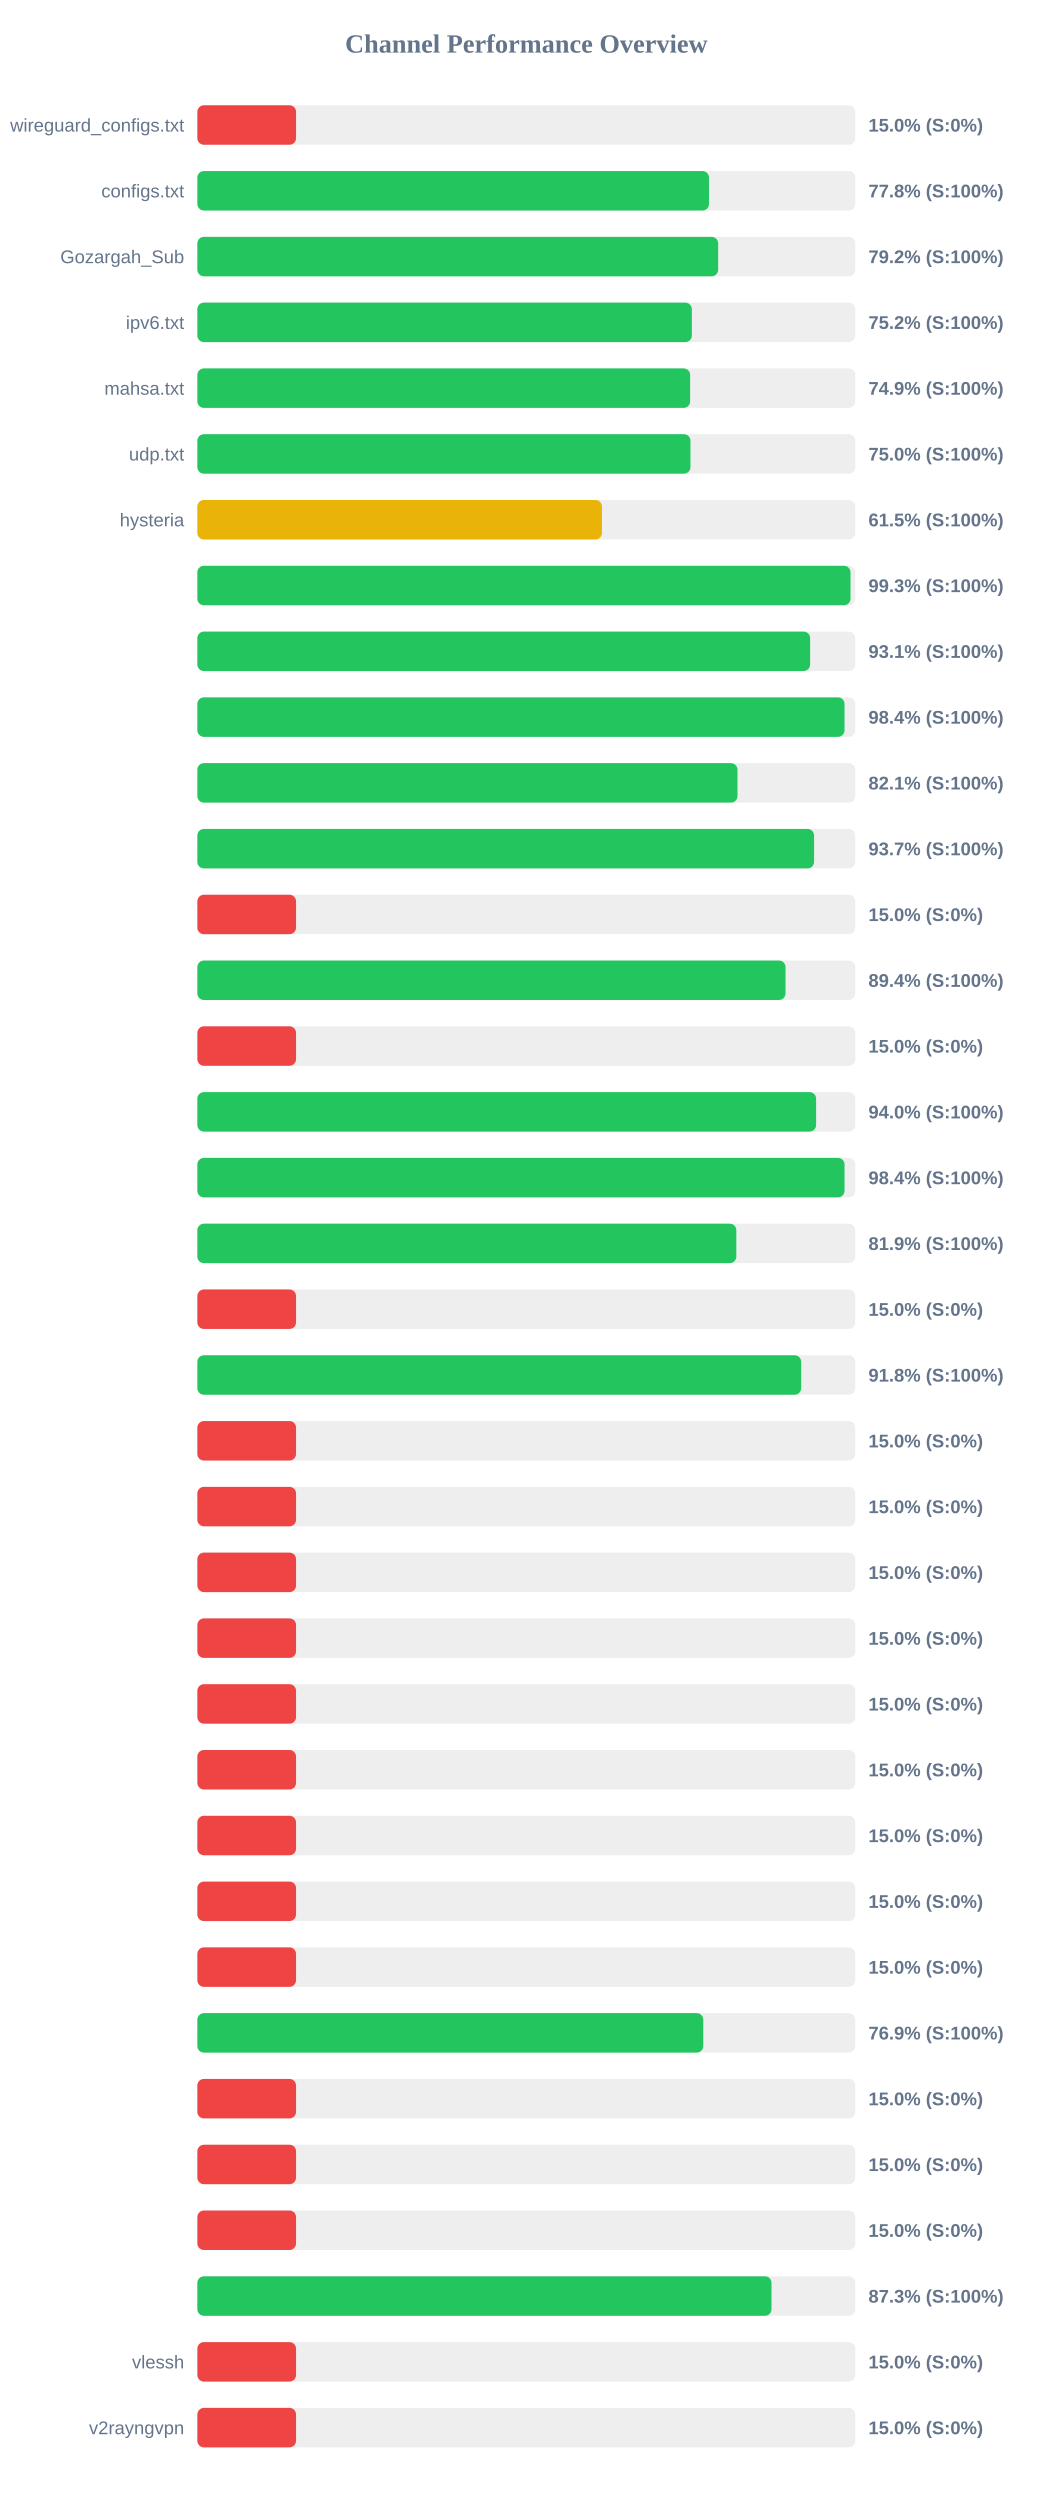
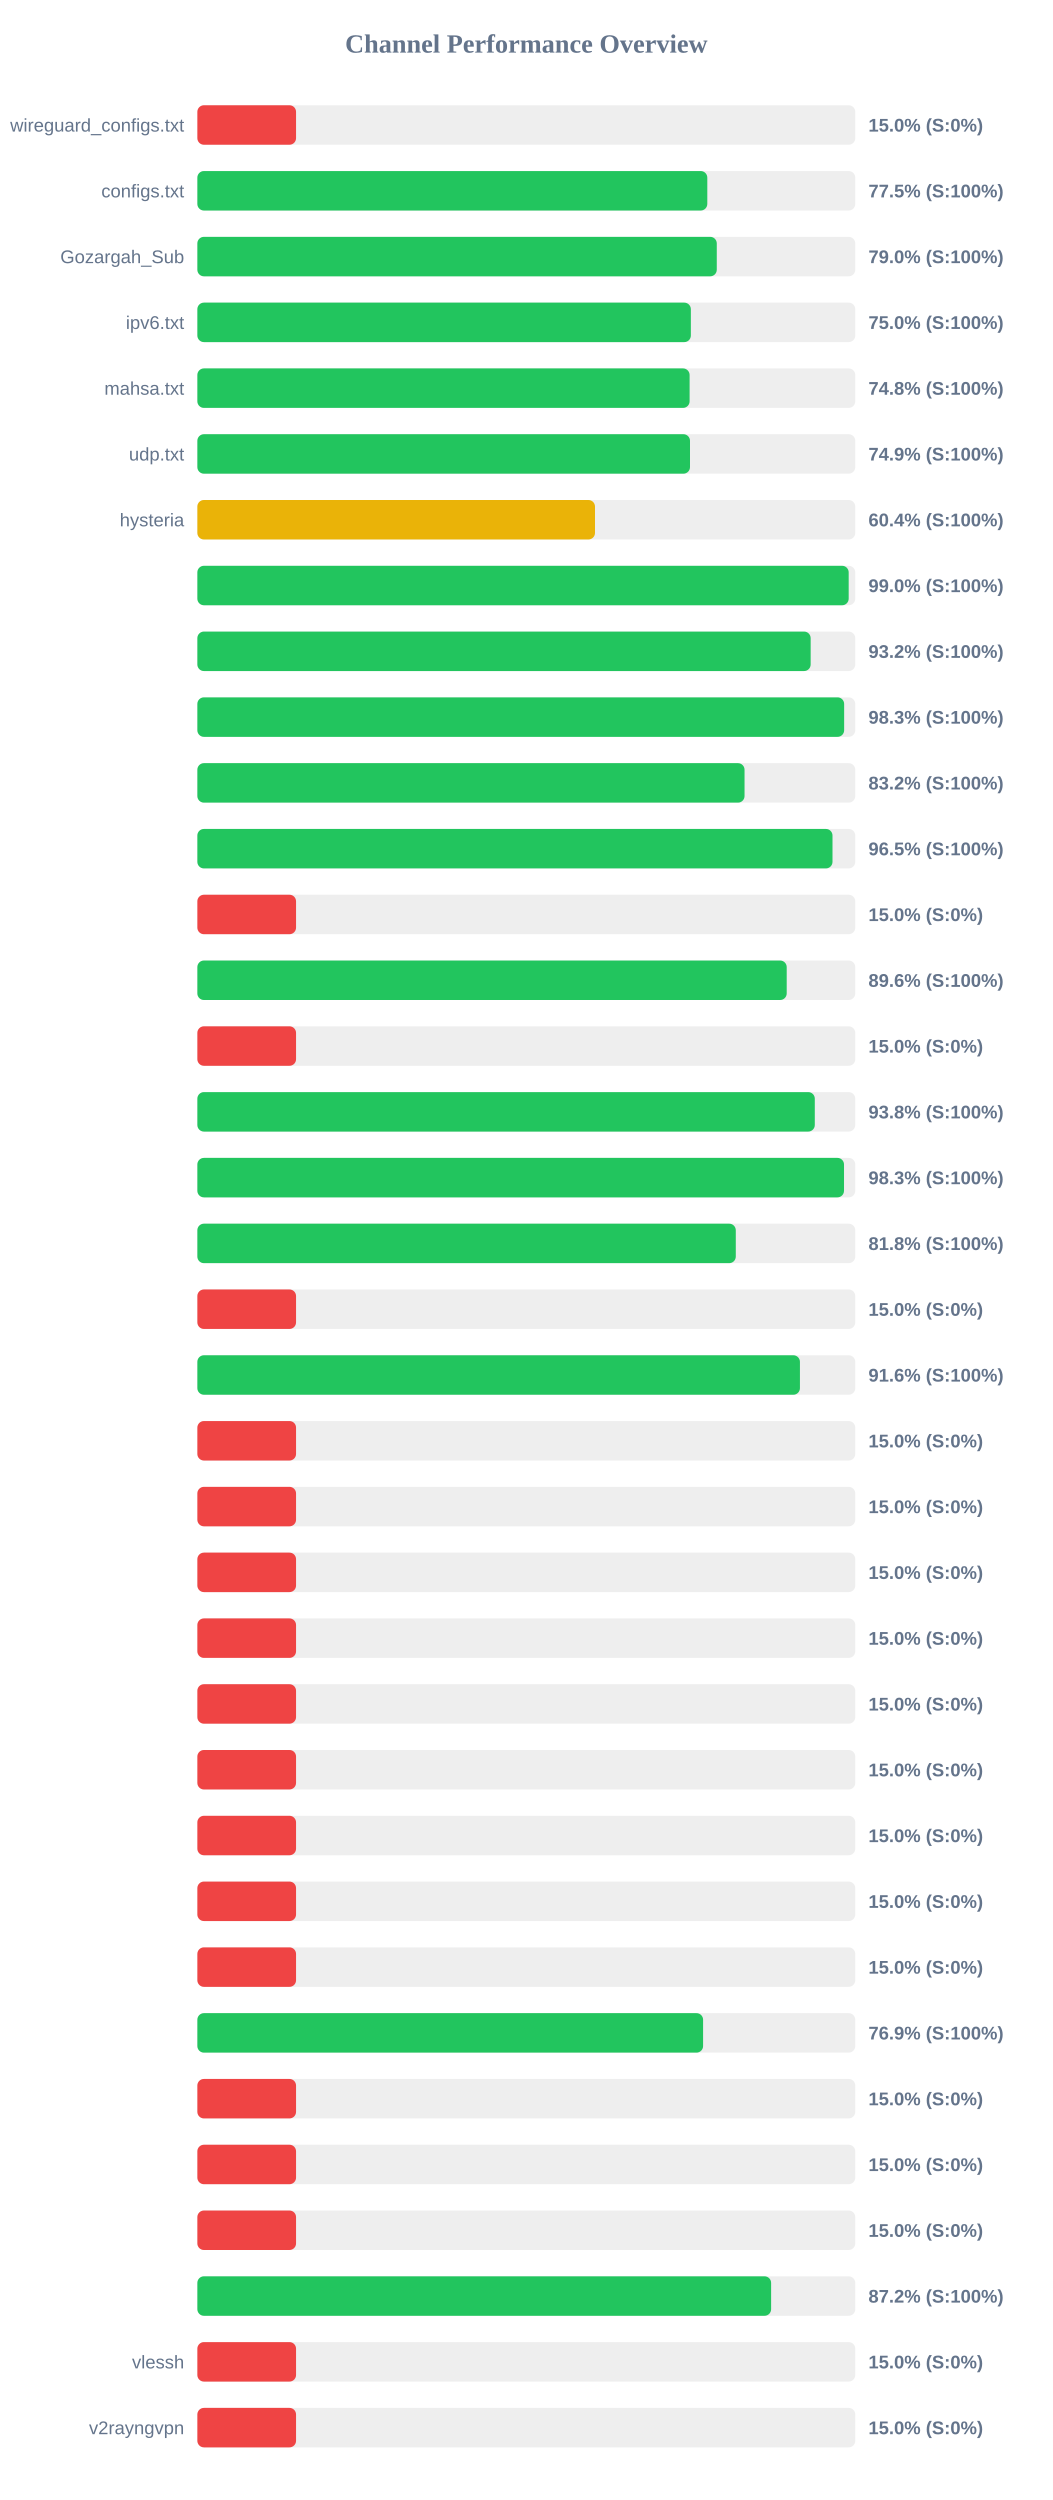
<svg xmlns="http://www.w3.org/2000/svg" width="800" height="1900" version="1.1">
  <style>
        .row { font: 14px Arial; fill: #64748b; }
        .score { font: bold 14px Arial; fill: #64748b; }
    </style>
  <text x="400" y="40" text-anchor="middle" font-size="20px" font-weight="bold" fill="#64748b">Channel Performance Overview</text>
  <rect x="150" y="80" width="500" height="30" fill="#eee" rx="5" />
  <rect x="150" y="80" width="75.0" height="30" fill="#ef4444" rx="5" />
  <text x="140" y="100" text-anchor="end" class="row">wireguard_configs.txt</text>
  <text x="660" y="100" text-anchor="start" class="score">15.0% (S:0%)</text>
  <rect x="150" y="130" width="500" height="30" fill="#eee" rx="5" />
-   <rect x="150" y="130" width="388.85" height="30" fill="#22c55e" rx="5" />
+   <rect x="150" y="130" width="387.55" height="30" fill="#22c55e" rx="5" />
  <text x="140" y="150" text-anchor="end" class="row">configs.txt</text>
-   <text x="660" y="150" text-anchor="start" class="score">77.8% (S:100%)</text>
+   <text x="660" y="150" text-anchor="start" class="score">77.5% (S:100%)</text>
  <rect x="150" y="180" width="500" height="30" fill="#eee" rx="5" />
-   <rect x="150" y="180" width="395.8" height="30" fill="#22c55e" rx="5" />
+   <rect x="150" y="180" width="394.75" height="30" fill="#22c55e" rx="5" />
  <text x="140" y="200" text-anchor="end" class="row">Gozargah_Sub</text>
-   <text x="660" y="200" text-anchor="start" class="score">79.2% (S:100%)</text>
+   <text x="660" y="200" text-anchor="start" class="score">79.0% (S:100%)</text>
  <rect x="150" y="230" width="500" height="30" fill="#eee" rx="5" />
-   <rect x="150" y="230" width="375.8" height="30" fill="#22c55e" rx="5" />
+   <rect x="150" y="230" width="375.05" height="30" fill="#22c55e" rx="5" />
  <text x="140" y="250" text-anchor="end" class="row">ipv6.txt</text>
-   <text x="660" y="250" text-anchor="start" class="score">75.2% (S:100%)</text>
+   <text x="660" y="250" text-anchor="start" class="score">75.0% (S:100%)</text>
  <rect x="150" y="280" width="500" height="30" fill="#eee" rx="5" />
-   <rect x="150" y="280" width="374.5" height="30" fill="#22c55e" rx="5" />
+   <rect x="150" y="280" width="374.1" height="30" fill="#22c55e" rx="5" />
  <text x="140" y="300" text-anchor="end" class="row">mahsa.txt</text>
-   <text x="660" y="300" text-anchor="start" class="score">74.9% (S:100%)</text>
+   <text x="660" y="300" text-anchor="start" class="score">74.8% (S:100%)</text>
  <rect x="150" y="330" width="500" height="30" fill="#eee" rx="5" />
-   <rect x="150" y="330" width="374.75" height="30" fill="#22c55e" rx="5" />
+   <rect x="150" y="330" width="374.4" height="30" fill="#22c55e" rx="5" />
  <text x="140" y="350" text-anchor="end" class="row">udp.txt</text>
-   <text x="660" y="350" text-anchor="start" class="score">75.0% (S:100%)</text>
+   <text x="660" y="350" text-anchor="start" class="score">74.9% (S:100%)</text>
  <rect x="150" y="380" width="500" height="30" fill="#eee" rx="5" />
-   <rect x="150" y="380" width="307.5" height="30" fill="#eab308" rx="5" />
+   <rect x="150" y="380" width="302.2" height="30" fill="#eab308" rx="5" />
  <text x="140" y="400" text-anchor="end" class="row">hysteria</text>
-   <text x="660" y="400" text-anchor="start" class="score">61.5% (S:100%)</text>
+   <text x="660" y="400" text-anchor="start" class="score">60.4% (S:100%)</text>
  <rect x="150" y="430" width="500" height="30" fill="#eee" rx="5" />
-   <rect x="150" y="430" width="496.4" height="30" fill="#22c55e" rx="5" />
+   <rect x="150" y="430" width="495.0" height="30" fill="#22c55e" rx="5" />
  <text x="140" y="450" text-anchor="end" class="row" />
-   <text x="660" y="450" text-anchor="start" class="score">99.3% (S:100%)</text>
+   <text x="660" y="450" text-anchor="start" class="score">99.0% (S:100%)</text>
  <rect x="150" y="480" width="500" height="30" fill="#eee" rx="5" />
-   <rect x="150" y="480" width="465.7" height="30" fill="#22c55e" rx="5" />
+   <rect x="150" y="480" width="466.1" height="30" fill="#22c55e" rx="5" />
  <text x="140" y="500" text-anchor="end" class="row" />
-   <text x="660" y="500" text-anchor="start" class="score">93.1% (S:100%)</text>
+   <text x="660" y="500" text-anchor="start" class="score">93.2% (S:100%)</text>
  <rect x="150" y="530" width="500" height="30" fill="#eee" rx="5" />
-   <rect x="150" y="530" width="491.85" height="30" fill="#22c55e" rx="5" />
+   <rect x="150" y="530" width="491.55" height="30" fill="#22c55e" rx="5" />
  <text x="140" y="550" text-anchor="end" class="row" />
-   <text x="660" y="550" text-anchor="start" class="score">98.4% (S:100%)</text>
+   <text x="660" y="550" text-anchor="start" class="score">98.3% (S:100%)</text>
  <rect x="150" y="580" width="500" height="30" fill="#eee" rx="5" />
-   <rect x="150" y="580" width="410.5" height="30" fill="#22c55e" rx="5" />
+   <rect x="150" y="580" width="415.85" height="30" fill="#22c55e" rx="5" />
  <text x="140" y="600" text-anchor="end" class="row" />
-   <text x="660" y="600" text-anchor="start" class="score">82.1% (S:100%)</text>
+   <text x="660" y="600" text-anchor="start" class="score">83.2% (S:100%)</text>
  <rect x="150" y="630" width="500" height="30" fill="#eee" rx="5" />
-   <rect x="150" y="630" width="468.7" height="30" fill="#22c55e" rx="5" />
+   <rect x="150" y="630" width="482.7" height="30" fill="#22c55e" rx="5" />
  <text x="140" y="650" text-anchor="end" class="row" />
-   <text x="660" y="650" text-anchor="start" class="score">93.7% (S:100%)</text>
+   <text x="660" y="650" text-anchor="start" class="score">96.5% (S:100%)</text>
  <rect x="150" y="680" width="500" height="30" fill="#eee" rx="5" />
  <rect x="150" y="680" width="75.0" height="30" fill="#ef4444" rx="5" />
  <text x="140" y="700" text-anchor="end" class="row" />
  <text x="660" y="700" text-anchor="start" class="score">15.0% (S:0%)</text>
  <rect x="150" y="730" width="500" height="30" fill="#eee" rx="5" />
-   <rect x="150" y="730" width="447.0" height="30" fill="#22c55e" rx="5" />
+   <rect x="150" y="730" width="447.9" height="30" fill="#22c55e" rx="5" />
  <text x="140" y="750" text-anchor="end" class="row" />
-   <text x="660" y="750" text-anchor="start" class="score">89.4% (S:100%)</text>
+   <text x="660" y="750" text-anchor="start" class="score">89.6% (S:100%)</text>
  <rect x="150" y="780" width="500" height="30" fill="#eee" rx="5" />
  <rect x="150" y="780" width="75.0" height="30" fill="#ef4444" rx="5" />
  <text x="140" y="800" text-anchor="end" class="row" />
  <text x="660" y="800" text-anchor="start" class="score">15.0% (S:0%)</text>
  <rect x="150" y="830" width="500" height="30" fill="#eee" rx="5" />
-   <rect x="150" y="830" width="470.25" height="30" fill="#22c55e" rx="5" />
+   <rect x="150" y="830" width="469.25" height="30" fill="#22c55e" rx="5" />
  <text x="140" y="850" text-anchor="end" class="row" />
-   <text x="660" y="850" text-anchor="start" class="score">94.0% (S:100%)</text>
+   <text x="660" y="850" text-anchor="start" class="score">93.8% (S:100%)</text>
  <rect x="150" y="880" width="500" height="30" fill="#eee" rx="5" />
-   <rect x="150" y="880" width="491.85" height="30" fill="#22c55e" rx="5" />
+   <rect x="150" y="880" width="491.45" height="30" fill="#22c55e" rx="5" />
  <text x="140" y="900" text-anchor="end" class="row" />
-   <text x="660" y="900" text-anchor="start" class="score">98.4% (S:100%)</text>
+   <text x="660" y="900" text-anchor="start" class="score">98.3% (S:100%)</text>
  <rect x="150" y="930" width="500" height="30" fill="#eee" rx="5" />
-   <rect x="150" y="930" width="409.6" height="30" fill="#22c55e" rx="5" />
+   <rect x="150" y="930" width="409.2" height="30" fill="#22c55e" rx="5" />
  <text x="140" y="950" text-anchor="end" class="row" />
-   <text x="660" y="950" text-anchor="start" class="score">81.9% (S:100%)</text>
+   <text x="660" y="950" text-anchor="start" class="score">81.8% (S:100%)</text>
  <rect x="150" y="980" width="500" height="30" fill="#eee" rx="5" />
  <rect x="150" y="980" width="75.0" height="30" fill="#ef4444" rx="5" />
  <text x="140" y="1000" text-anchor="end" class="row" />
  <text x="660" y="1000" text-anchor="start" class="score">15.0% (S:0%)</text>
  <rect x="150" y="1030" width="500" height="30" fill="#eee" rx="5" />
-   <rect x="150" y="1030" width="458.9" height="30" fill="#22c55e" rx="5" />
+   <rect x="150" y="1030" width="457.95" height="30" fill="#22c55e" rx="5" />
  <text x="140" y="1050" text-anchor="end" class="row" />
-   <text x="660" y="1050" text-anchor="start" class="score">91.8% (S:100%)</text>
+   <text x="660" y="1050" text-anchor="start" class="score">91.6% (S:100%)</text>
  <rect x="150" y="1080" width="500" height="30" fill="#eee" rx="5" />
  <rect x="150" y="1080" width="75.0" height="30" fill="#ef4444" rx="5" />
  <text x="140" y="1100" text-anchor="end" class="row" />
  <text x="660" y="1100" text-anchor="start" class="score">15.0% (S:0%)</text>
  <rect x="150" y="1130" width="500" height="30" fill="#eee" rx="5" />
  <rect x="150" y="1130" width="75.0" height="30" fill="#ef4444" rx="5" />
  <text x="140" y="1150" text-anchor="end" class="row" />
  <text x="660" y="1150" text-anchor="start" class="score">15.0% (S:0%)</text>
  <rect x="150" y="1180" width="500" height="30" fill="#eee" rx="5" />
  <rect x="150" y="1180" width="75.0" height="30" fill="#ef4444" rx="5" />
  <text x="140" y="1200" text-anchor="end" class="row" />
  <text x="660" y="1200" text-anchor="start" class="score">15.0% (S:0%)</text>
  <rect x="150" y="1230" width="500" height="30" fill="#eee" rx="5" />
  <rect x="150" y="1230" width="75.0" height="30" fill="#ef4444" rx="5" />
  <text x="140" y="1250" text-anchor="end" class="row" />
  <text x="660" y="1250" text-anchor="start" class="score">15.0% (S:0%)</text>
  <rect x="150" y="1280" width="500" height="30" fill="#eee" rx="5" />
  <rect x="150" y="1280" width="75.0" height="30" fill="#ef4444" rx="5" />
  <text x="140" y="1300" text-anchor="end" class="row" />
  <text x="660" y="1300" text-anchor="start" class="score">15.0% (S:0%)</text>
  <rect x="150" y="1330" width="500" height="30" fill="#eee" rx="5" />
  <rect x="150" y="1330" width="75.0" height="30" fill="#ef4444" rx="5" />
  <text x="140" y="1350" text-anchor="end" class="row" />
  <text x="660" y="1350" text-anchor="start" class="score">15.0% (S:0%)</text>
  <rect x="150" y="1380" width="500" height="30" fill="#eee" rx="5" />
  <rect x="150" y="1380" width="75.0" height="30" fill="#ef4444" rx="5" />
  <text x="140" y="1400" text-anchor="end" class="row" />
  <text x="660" y="1400" text-anchor="start" class="score">15.0% (S:0%)</text>
  <rect x="150" y="1430" width="500" height="30" fill="#eee" rx="5" />
  <rect x="150" y="1430" width="75.0" height="30" fill="#ef4444" rx="5" />
  <text x="140" y="1450" text-anchor="end" class="row" />
  <text x="660" y="1450" text-anchor="start" class="score">15.0% (S:0%)</text>
  <rect x="150" y="1480" width="500" height="30" fill="#eee" rx="5" />
  <rect x="150" y="1480" width="75.0" height="30" fill="#ef4444" rx="5" />
  <text x="140" y="1500" text-anchor="end" class="row" />
  <text x="660" y="1500" text-anchor="start" class="score">15.0% (S:0%)</text>
  <rect x="150" y="1530" width="500" height="30" fill="#eee" rx="5" />
-   <rect x="150" y="1530" width="384.5" height="30" fill="#22c55e" rx="5" />
+   <rect x="150" y="1530" width="384.35" height="30" fill="#22c55e" rx="5" />
  <text x="140" y="1550" text-anchor="end" class="row" />
  <text x="660" y="1550" text-anchor="start" class="score">76.9% (S:100%)</text>
  <rect x="150" y="1580" width="500" height="30" fill="#eee" rx="5" />
  <rect x="150" y="1580" width="75.0" height="30" fill="#ef4444" rx="5" />
  <text x="140" y="1600" text-anchor="end" class="row" />
  <text x="660" y="1600" text-anchor="start" class="score">15.0% (S:0%)</text>
  <rect x="150" y="1630" width="500" height="30" fill="#eee" rx="5" />
  <rect x="150" y="1630" width="75.0" height="30" fill="#ef4444" rx="5" />
  <text x="140" y="1650" text-anchor="end" class="row" />
  <text x="660" y="1650" text-anchor="start" class="score">15.0% (S:0%)</text>
  <rect x="150" y="1680" width="500" height="30" fill="#eee" rx="5" />
  <rect x="150" y="1680" width="75.0" height="30" fill="#ef4444" rx="5" />
  <text x="140" y="1700" text-anchor="end" class="row" />
  <text x="660" y="1700" text-anchor="start" class="score">15.0% (S:0%)</text>
  <rect x="150" y="1730" width="500" height="30" fill="#eee" rx="5" />
-   <rect x="150" y="1730" width="436.35" height="30" fill="#22c55e" rx="5" />
+   <rect x="150" y="1730" width="436.05" height="30" fill="#22c55e" rx="5" />
  <text x="140" y="1750" text-anchor="end" class="row" />
-   <text x="660" y="1750" text-anchor="start" class="score">87.3% (S:100%)</text>
+   <text x="660" y="1750" text-anchor="start" class="score">87.2% (S:100%)</text>
  <rect x="150" y="1780" width="500" height="30" fill="#eee" rx="5" />
  <rect x="150" y="1780" width="75.0" height="30" fill="#ef4444" rx="5" />
  <text x="140" y="1800" text-anchor="end" class="row">vlessh</text>
  <text x="660" y="1800" text-anchor="start" class="score">15.0% (S:0%)</text>
  <rect x="150" y="1830" width="500" height="30" fill="#eee" rx="5" />
  <rect x="150" y="1830" width="75.0" height="30" fill="#ef4444" rx="5" />
  <text x="140" y="1850" text-anchor="end" class="row">v2rayngvpn</text>
  <text x="660" y="1850" text-anchor="start" class="score">15.0% (S:0%)</text>
</svg>
